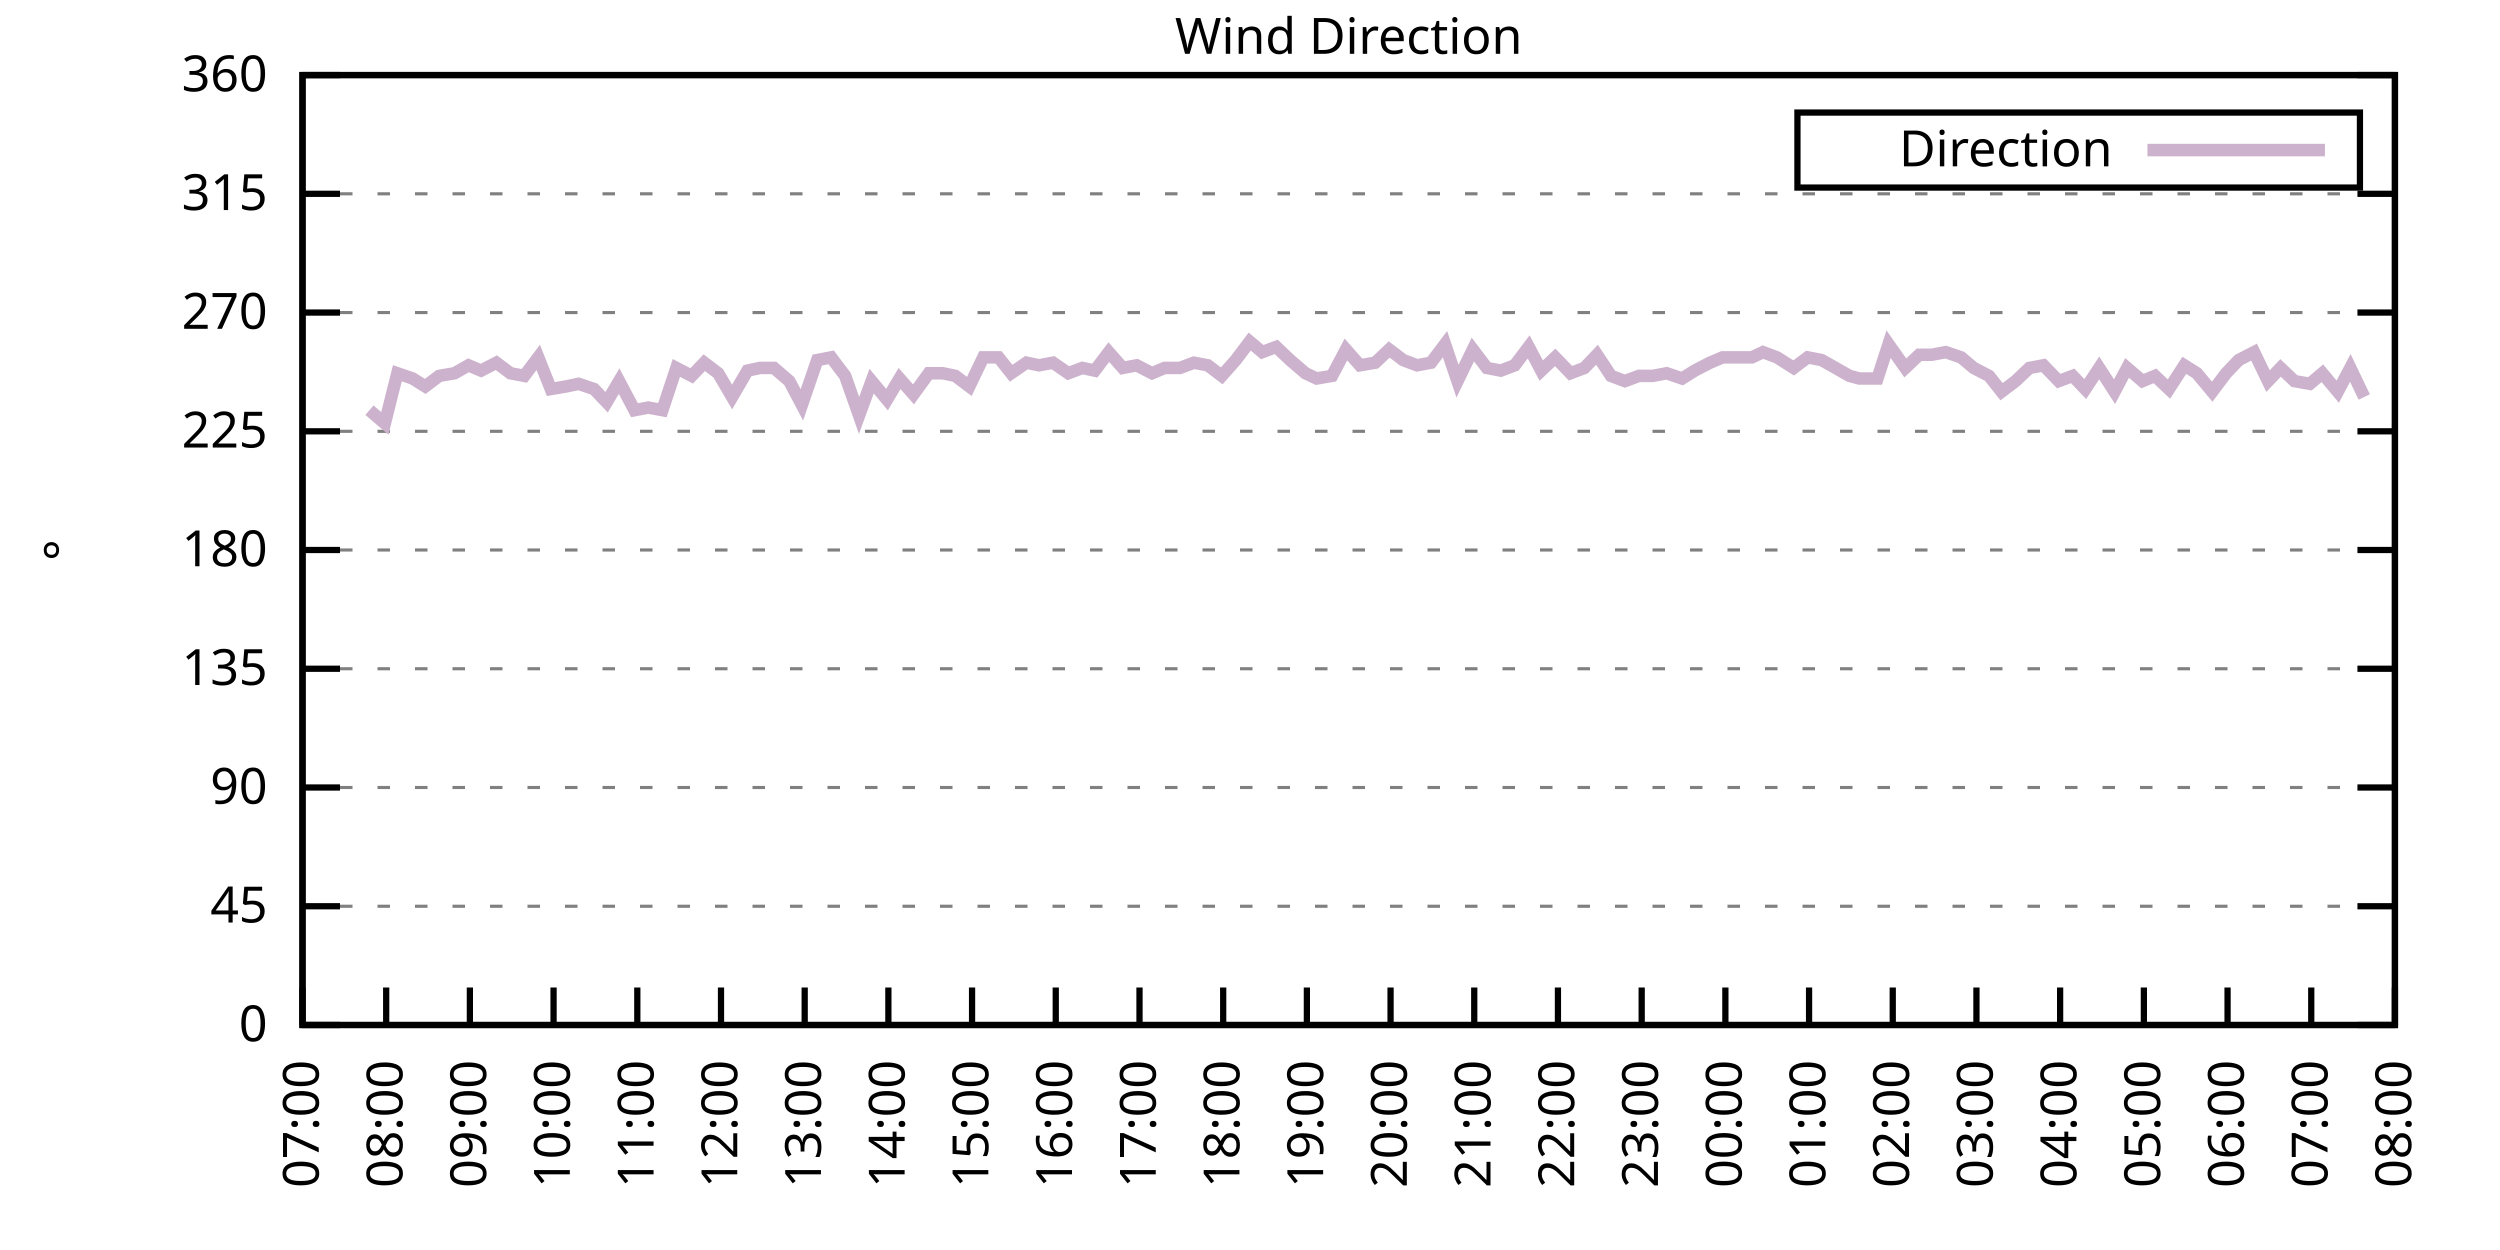
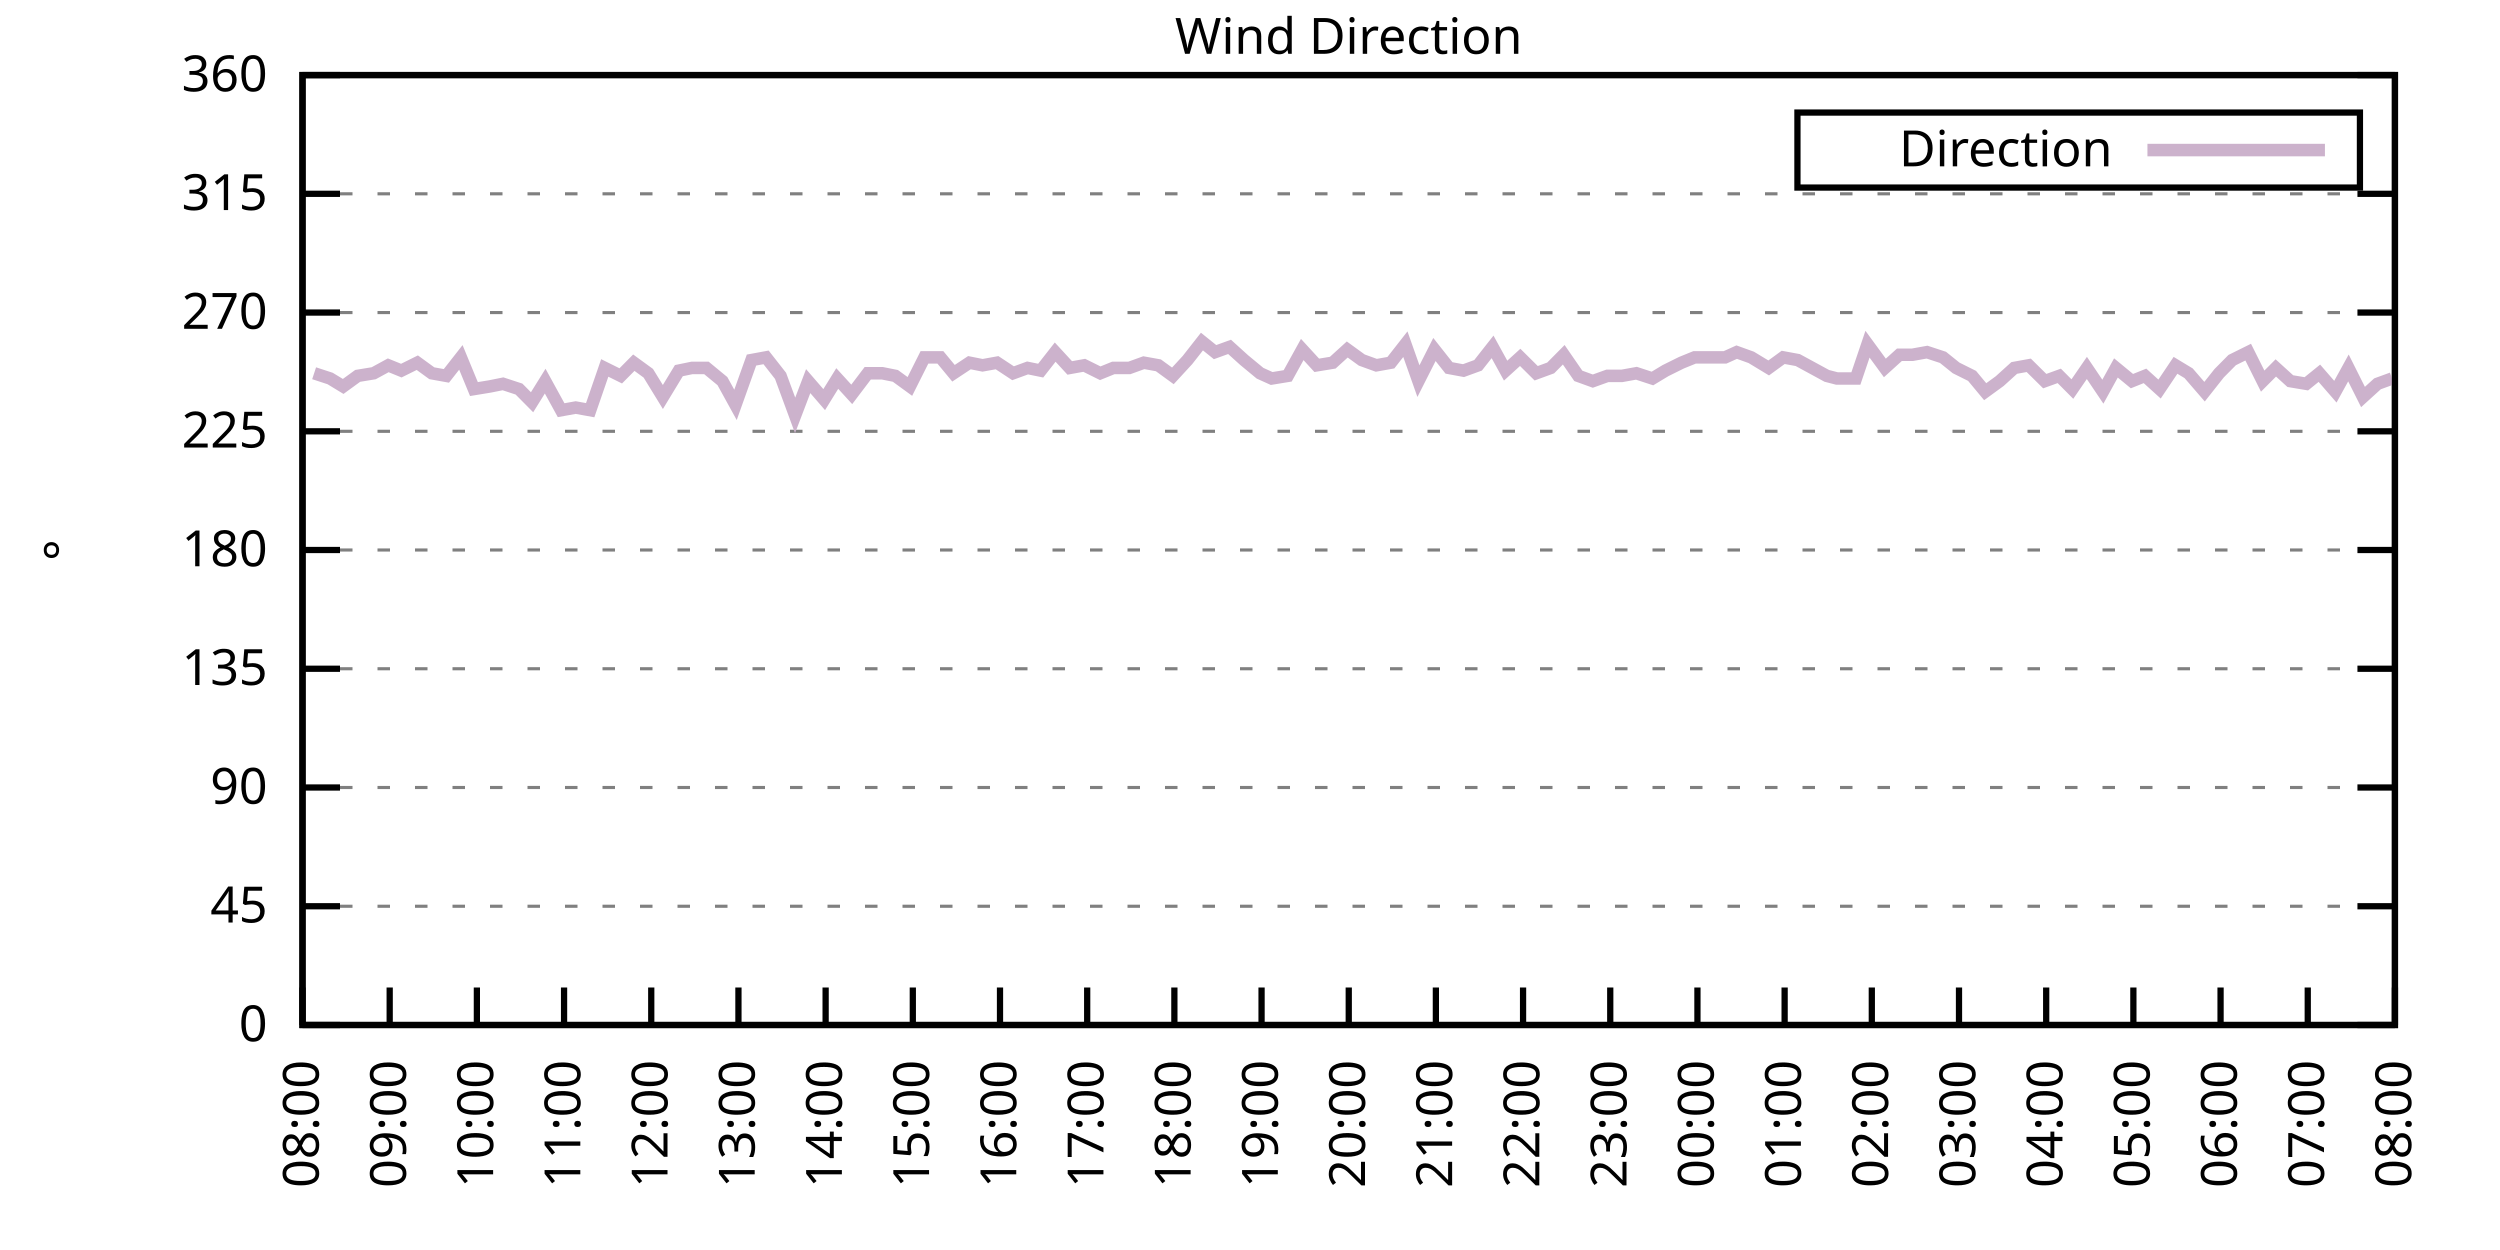
<svg xmlns="http://www.w3.org/2000/svg" xmlns:xlink="http://www.w3.org/1999/xlink" width="400" height="200" viewBox="0 0 400 200">
  <g id="gnuplot_canvas">
    <rect x="0" y="0" width="400" height="200" fill="none" />
    <defs>
      <circle id="gpDot" r="0.5" stroke-width="0.5" stroke="currentColor" />
      <path id="gpPt0" stroke-width="0.333" stroke="currentColor" d="M-1,0 h2 M0,-1 v2" />
      <path id="gpPt1" stroke-width="0.333" stroke="currentColor" d="M-1,-1 L1,1 M1,-1 L-1,1" />
      <path id="gpPt2" stroke-width="0.333" stroke="currentColor" d="M-1,0 L1,0 M0,-1 L0,1 M-1,-1 L1,1 M-1,1 L1,-1" />
      <rect id="gpPt3" stroke-width="0.333" stroke="currentColor" x="-1" y="-1" width="2" height="2" />
      <rect id="gpPt4" stroke-width="0.333" stroke="currentColor" fill="currentColor" x="-1" y="-1" width="2" height="2" />
      <circle id="gpPt5" stroke-width="0.333" stroke="currentColor" cx="0" cy="0" r="1" />
      <use xlink:href="#gpPt5" id="gpPt6" fill="currentColor" stroke="none" />
      <path id="gpPt7" stroke-width="0.333" stroke="currentColor" d="M0,-1.33 L-1.33,0.67 L1.33,0.67 z" />
      <use xlink:href="#gpPt7" id="gpPt8" fill="currentColor" stroke="none" />
      <use xlink:href="#gpPt7" id="gpPt9" stroke="currentColor" transform="rotate(180)" />
      <use xlink:href="#gpPt9" id="gpPt10" fill="currentColor" stroke="none" />
      <use xlink:href="#gpPt3" id="gpPt11" stroke="currentColor" transform="rotate(45)" />
      <use xlink:href="#gpPt11" id="gpPt12" fill="currentColor" stroke="none" />
      <path id="gpPt13" stroke-width="0.333" stroke="currentColor" d="M0,1.330 L1.265,0.411 L0.782,-1.067 L-0.782,-1.076 L-1.265,0.411 z" />
      <use xlink:href="#gpPt13" id="gpPt14" fill="currentColor" stroke="none" />
      <filter id="textbox" filterUnits="objectBoundingBox" x="0" y="0" height="1" width="1">
        <feFlood flood-color="white" flood-opacity="1" result="bgnd" />
        <feComposite in="SourceGraphic" in2="bgnd" operator="atop" />
      </filter>
      <filter id="greybox" filterUnits="objectBoundingBox" x="0" y="0" height="1" width="1">
        <feFlood flood-color="lightgrey" flood-opacity="1" result="grey" />
        <feComposite in="SourceGraphic" in2="grey" operator="atop" />
      </filter>
    </defs>
    <g fill="none" color="white" stroke="currentColor" stroke-width="1.00" stroke-linecap="butt" stroke-linejoin="miter">
</g>
    <g fill="none" color="black" stroke="currentColor" stroke-width="1.00" stroke-linecap="butt" stroke-linejoin="miter">
      <g stroke="none" shape-rendering="crispEdges">
        <polygon fill="rgb(255, 255, 255)" points="48.40,164.00 383.18,164.00 383.18,12.02 48.40,12.02 " />
      </g>
    </g>
    <g fill="none" color="black" stroke="currentColor" stroke-width="1.00" stroke-linecap="butt" stroke-linejoin="miter">
</g>
    <g fill="none" color="black" stroke="black" stroke-width="0.50" stroke-linecap="butt" stroke-linejoin="miter">
</g>
    <g fill="none" color="gray" stroke="currentColor" stroke-width="0.50" stroke-linecap="butt" stroke-linejoin="miter">
      <path stroke="gray" stroke-dasharray="2,4" class="gridline" d="M48.40,164.00 L383.19,164.00  " />
    </g>
    <g fill="none" color="gray" stroke="gray" stroke-width="1.00" stroke-linecap="butt" stroke-linejoin="miter">
</g>
    <g fill="none" color="black" stroke="currentColor" stroke-width="1.00" stroke-linecap="butt" stroke-linejoin="miter">
      <path stroke="black" d="M48.40,164.00 L54.40,164.00 M383.19,164.00 L377.19,164.00  " />
      <g transform="translate(42.80,166.60)" stroke="none" fill="black" font-family="Sans" font-size="8.00" text-anchor="end">
        <text>
          <tspan font-family="Sans"> 0</tspan>
        </text>
      </g>
    </g>
    <g fill="none" color="black" stroke="currentColor" stroke-width="1.00" stroke-linecap="butt" stroke-linejoin="miter">
</g>
    <g fill="none" color="black" stroke="black" stroke-width="0.50" stroke-linecap="butt" stroke-linejoin="miter">
</g>
    <g fill="none" color="gray" stroke="currentColor" stroke-width="0.50" stroke-linecap="butt" stroke-linejoin="miter">
      <path stroke="gray" stroke-dasharray="2,4" class="gridline" d="M48.40,145.00 L383.19,145.00  " />
    </g>
    <g fill="none" color="gray" stroke="gray" stroke-width="1.00" stroke-linecap="butt" stroke-linejoin="miter">
</g>
    <g fill="none" color="black" stroke="currentColor" stroke-width="1.00" stroke-linecap="butt" stroke-linejoin="miter">
      <path stroke="black" d="M48.40,145.00 L54.40,145.00 M383.19,145.00 L377.19,145.00  " />
      <g transform="translate(42.80,147.60)" stroke="none" fill="black" font-family="Sans" font-size="8.00" text-anchor="end">
        <text>
          <tspan font-family="Sans"> 45</tspan>
        </text>
      </g>
    </g>
    <g fill="none" color="black" stroke="currentColor" stroke-width="1.00" stroke-linecap="butt" stroke-linejoin="miter">
</g>
    <g fill="none" color="black" stroke="black" stroke-width="0.50" stroke-linecap="butt" stroke-linejoin="miter">
</g>
    <g fill="none" color="gray" stroke="currentColor" stroke-width="0.50" stroke-linecap="butt" stroke-linejoin="miter">
      <path stroke="gray" stroke-dasharray="2,4" class="gridline" d="M48.40,126.00 L383.19,126.00  " />
    </g>
    <g fill="none" color="gray" stroke="gray" stroke-width="1.00" stroke-linecap="butt" stroke-linejoin="miter">
</g>
    <g fill="none" color="black" stroke="currentColor" stroke-width="1.00" stroke-linecap="butt" stroke-linejoin="miter">
      <path stroke="black" d="M48.40,126.00 L54.40,126.00 M383.19,126.00 L377.19,126.00  " />
      <g transform="translate(42.80,128.60)" stroke="none" fill="black" font-family="Sans" font-size="8.00" text-anchor="end">
        <text>
          <tspan font-family="Sans"> 90</tspan>
        </text>
      </g>
    </g>
    <g fill="none" color="black" stroke="currentColor" stroke-width="1.00" stroke-linecap="butt" stroke-linejoin="miter">
</g>
    <g fill="none" color="black" stroke="black" stroke-width="0.50" stroke-linecap="butt" stroke-linejoin="miter">
</g>
    <g fill="none" color="gray" stroke="currentColor" stroke-width="0.50" stroke-linecap="butt" stroke-linejoin="miter">
      <path stroke="gray" stroke-dasharray="2,4" class="gridline" d="M48.40,107.00 L383.19,107.00  " />
    </g>
    <g fill="none" color="gray" stroke="gray" stroke-width="1.00" stroke-linecap="butt" stroke-linejoin="miter">
</g>
    <g fill="none" color="black" stroke="currentColor" stroke-width="1.00" stroke-linecap="butt" stroke-linejoin="miter">
      <path stroke="black" d="M48.40,107.00 L54.40,107.00 M383.19,107.00 L377.19,107.00  " />
      <g transform="translate(42.80,109.60)" stroke="none" fill="black" font-family="Sans" font-size="8.00" text-anchor="end">
        <text>
          <tspan font-family="Sans"> 135</tspan>
        </text>
      </g>
    </g>
    <g fill="none" color="black" stroke="currentColor" stroke-width="1.00" stroke-linecap="butt" stroke-linejoin="miter">
</g>
    <g fill="none" color="black" stroke="black" stroke-width="0.50" stroke-linecap="butt" stroke-linejoin="miter">
</g>
    <g fill="none" color="gray" stroke="currentColor" stroke-width="0.50" stroke-linecap="butt" stroke-linejoin="miter">
      <path stroke="gray" stroke-dasharray="2,4" class="gridline" d="M48.40,88.00 L383.19,88.00  " />
    </g>
    <g fill="none" color="gray" stroke="gray" stroke-width="1.00" stroke-linecap="butt" stroke-linejoin="miter">
</g>
    <g fill="none" color="black" stroke="currentColor" stroke-width="1.00" stroke-linecap="butt" stroke-linejoin="miter">
      <path stroke="black" d="M48.40,88.00 L54.40,88.00 M383.19,88.00 L377.19,88.00  " />
      <g transform="translate(42.80,90.60)" stroke="none" fill="black" font-family="Sans" font-size="8.00" text-anchor="end">
        <text>
          <tspan font-family="Sans"> 180</tspan>
        </text>
      </g>
    </g>
    <g fill="none" color="black" stroke="currentColor" stroke-width="1.00" stroke-linecap="butt" stroke-linejoin="miter">
</g>
    <g fill="none" color="black" stroke="black" stroke-width="0.50" stroke-linecap="butt" stroke-linejoin="miter">
</g>
    <g fill="none" color="gray" stroke="currentColor" stroke-width="0.50" stroke-linecap="butt" stroke-linejoin="miter">
      <path stroke="gray" stroke-dasharray="2,4" class="gridline" d="M48.40,69.01 L383.19,69.01  " />
    </g>
    <g fill="none" color="gray" stroke="gray" stroke-width="1.00" stroke-linecap="butt" stroke-linejoin="miter">
</g>
    <g fill="none" color="black" stroke="currentColor" stroke-width="1.00" stroke-linecap="butt" stroke-linejoin="miter">
      <path stroke="black" d="M48.40,69.01 L54.40,69.01 M383.19,69.01 L377.19,69.01  " />
      <g transform="translate(42.80,71.61)" stroke="none" fill="black" font-family="Sans" font-size="8.00" text-anchor="end">
        <text>
          <tspan font-family="Sans"> 225</tspan>
        </text>
      </g>
    </g>
    <g fill="none" color="black" stroke="currentColor" stroke-width="1.00" stroke-linecap="butt" stroke-linejoin="miter">
</g>
    <g fill="none" color="black" stroke="black" stroke-width="0.50" stroke-linecap="butt" stroke-linejoin="miter">
</g>
    <g fill="none" color="gray" stroke="currentColor" stroke-width="0.50" stroke-linecap="butt" stroke-linejoin="miter">
      <path stroke="gray" stroke-dasharray="2,4" class="gridline" d="M48.40,50.01 L383.19,50.01  " />
    </g>
    <g fill="none" color="gray" stroke="gray" stroke-width="1.00" stroke-linecap="butt" stroke-linejoin="miter">
</g>
    <g fill="none" color="black" stroke="currentColor" stroke-width="1.00" stroke-linecap="butt" stroke-linejoin="miter">
      <path stroke="black" d="M48.40,50.01 L54.40,50.01 M383.19,50.01 L377.19,50.01  " />
      <g transform="translate(42.80,52.61)" stroke="none" fill="black" font-family="Sans" font-size="8.00" text-anchor="end">
        <text>
          <tspan font-family="Sans"> 270</tspan>
        </text>
      </g>
    </g>
    <g fill="none" color="black" stroke="currentColor" stroke-width="1.00" stroke-linecap="butt" stroke-linejoin="miter">
</g>
    <g fill="none" color="black" stroke="black" stroke-width="0.50" stroke-linecap="butt" stroke-linejoin="miter">
</g>
    <g fill="none" color="gray" stroke="currentColor" stroke-width="0.50" stroke-linecap="butt" stroke-linejoin="miter">
      <path stroke="gray" stroke-dasharray="2,4" class="gridline" d="M48.40,31.01 L383.19,31.01  " />
    </g>
    <g fill="none" color="gray" stroke="gray" stroke-width="1.00" stroke-linecap="butt" stroke-linejoin="miter">
</g>
    <g fill="none" color="black" stroke="currentColor" stroke-width="1.00" stroke-linecap="butt" stroke-linejoin="miter">
      <path stroke="black" d="M48.40,31.01 L54.40,31.01 M383.19,31.01 L377.19,31.01  " />
      <g transform="translate(42.80,33.61)" stroke="none" fill="black" font-family="Sans" font-size="8.00" text-anchor="end">
        <text>
          <tspan font-family="Sans"> 315</tspan>
        </text>
      </g>
    </g>
    <g fill="none" color="black" stroke="currentColor" stroke-width="1.00" stroke-linecap="butt" stroke-linejoin="miter">
</g>
    <g fill="none" color="black" stroke="black" stroke-width="0.50" stroke-linecap="butt" stroke-linejoin="miter">
</g>
    <g fill="none" color="gray" stroke="currentColor" stroke-width="0.50" stroke-linecap="butt" stroke-linejoin="miter">
      <path stroke="gray" stroke-dasharray="2,4" class="gridline" d="M48.40,12.01 L383.19,12.01  " />
    </g>
    <g fill="none" color="gray" stroke="gray" stroke-width="1.00" stroke-linecap="butt" stroke-linejoin="miter">
</g>
    <g fill="none" color="black" stroke="currentColor" stroke-width="1.00" stroke-linecap="butt" stroke-linejoin="miter">
      <path stroke="black" d="M48.40,12.01 L54.40,12.01 M383.19,12.01 L377.19,12.01  " />
      <g transform="translate(42.80,14.61)" stroke="none" fill="black" font-family="Sans" font-size="8.00" text-anchor="end">
        <text>
          <tspan font-family="Sans"> 360</tspan>
        </text>
      </g>
    </g>
    <g fill="none" color="black" stroke="currentColor" stroke-width="1.00" stroke-linecap="butt" stroke-linejoin="miter">
      <path stroke="black" d="M48.40,164.00 L48.40,158.00  " />
      <g transform="translate(51.00,169.60) rotate(270.00)" stroke="none" fill="black" font-family="Sans" font-size="8.00" text-anchor="end">
        <text>
-           <tspan font-family="Sans">07:00</tspan>
-         </text>
-       </g>
-     </g>
-     <g fill="none" color="black" stroke="currentColor" stroke-width="1.00" stroke-linecap="butt" stroke-linejoin="miter">
-       <path stroke="black" d="M61.79,164.00 L61.79,158.00  " />
-       <g transform="translate(64.39,169.60) rotate(270.00)" stroke="none" fill="black" font-family="Sans" font-size="8.00" text-anchor="end">
-         <text>
          <tspan font-family="Sans">08:00</tspan>
        </text>
      </g>
    </g>
    <g fill="none" color="black" stroke="currentColor" stroke-width="1.00" stroke-linecap="butt" stroke-linejoin="miter">
-       <path stroke="black" d="M75.18,164.00 L75.18,158.00  " />
-       <g transform="translate(77.78,169.60) rotate(270.00)" stroke="none" fill="black" font-family="Sans" font-size="8.00" text-anchor="end">
+       <path stroke="black" d="M62.35,164.00 L62.35,158.00  " />
+       <g transform="translate(64.95,169.60) rotate(270.00)" stroke="none" fill="black" font-family="Sans" font-size="8.00" text-anchor="end">
        <text>
          <tspan font-family="Sans">09:00</tspan>
        </text>
      </g>
    </g>
    <g fill="none" color="black" stroke="currentColor" stroke-width="1.00" stroke-linecap="butt" stroke-linejoin="miter">
-       <path stroke="black" d="M88.57,164.00 L88.57,158.00  " />
-       <g transform="translate(91.17,169.60) rotate(270.00)" stroke="none" fill="black" font-family="Sans" font-size="8.00" text-anchor="end">
+       <path stroke="black" d="M76.30,164.00 L76.30,158.00  " />
+       <g transform="translate(78.90,169.60) rotate(270.00)" stroke="none" fill="black" font-family="Sans" font-size="8.00" text-anchor="end">
        <text>
          <tspan font-family="Sans">10:00</tspan>
        </text>
      </g>
    </g>
    <g fill="none" color="black" stroke="currentColor" stroke-width="1.00" stroke-linecap="butt" stroke-linejoin="miter">
-       <path stroke="black" d="M101.97,164.00 L101.97,158.00  " />
-       <g transform="translate(104.57,169.60) rotate(270.00)" stroke="none" fill="black" font-family="Sans" font-size="8.00" text-anchor="end">
+       <path stroke="black" d="M90.25,164.00 L90.25,158.00  " />
+       <g transform="translate(92.85,169.60) rotate(270.00)" stroke="none" fill="black" font-family="Sans" font-size="8.00" text-anchor="end">
        <text>
          <tspan font-family="Sans">11:00</tspan>
        </text>
      </g>
    </g>
    <g fill="none" color="black" stroke="currentColor" stroke-width="1.00" stroke-linecap="butt" stroke-linejoin="miter">
-       <path stroke="black" d="M115.36,164.00 L115.36,158.00  " />
-       <g transform="translate(117.96,169.60) rotate(270.00)" stroke="none" fill="black" font-family="Sans" font-size="8.00" text-anchor="end">
+       <path stroke="black" d="M104.20,164.00 L104.20,158.00  " />
+       <g transform="translate(106.80,169.60) rotate(270.00)" stroke="none" fill="black" font-family="Sans" font-size="8.00" text-anchor="end">
        <text>
          <tspan font-family="Sans">12:00</tspan>
        </text>
      </g>
    </g>
    <g fill="none" color="black" stroke="currentColor" stroke-width="1.00" stroke-linecap="butt" stroke-linejoin="miter">
-       <path stroke="black" d="M128.75,164.00 L128.75,158.00  " />
-       <g transform="translate(131.35,169.60) rotate(270.00)" stroke="none" fill="black" font-family="Sans" font-size="8.00" text-anchor="end">
+       <path stroke="black" d="M118.15,164.00 L118.15,158.00  " />
+       <g transform="translate(120.75,169.60) rotate(270.00)" stroke="none" fill="black" font-family="Sans" font-size="8.00" text-anchor="end">
        <text>
          <tspan font-family="Sans">13:00</tspan>
        </text>
      </g>
    </g>
    <g fill="none" color="black" stroke="currentColor" stroke-width="1.00" stroke-linecap="butt" stroke-linejoin="miter">
-       <path stroke="black" d="M142.14,164.00 L142.14,158.00  " />
-       <g transform="translate(144.74,169.60) rotate(270.00)" stroke="none" fill="black" font-family="Sans" font-size="8.00" text-anchor="end">
+       <path stroke="black" d="M132.10,164.00 L132.10,158.00  " />
+       <g transform="translate(134.70,169.60) rotate(270.00)" stroke="none" fill="black" font-family="Sans" font-size="8.00" text-anchor="end">
        <text>
          <tspan font-family="Sans">14:00</tspan>
        </text>
      </g>
    </g>
    <g fill="none" color="black" stroke="currentColor" stroke-width="1.00" stroke-linecap="butt" stroke-linejoin="miter">
-       <path stroke="black" d="M155.53,164.00 L155.53,158.00  " />
-       <g transform="translate(158.13,169.60) rotate(270.00)" stroke="none" fill="black" font-family="Sans" font-size="8.00" text-anchor="end">
+       <path stroke="black" d="M146.05,164.00 L146.05,158.00  " />
+       <g transform="translate(148.65,169.60) rotate(270.00)" stroke="none" fill="black" font-family="Sans" font-size="8.00" text-anchor="end">
        <text>
          <tspan font-family="Sans">15:00</tspan>
        </text>
      </g>
    </g>
    <g fill="none" color="black" stroke="currentColor" stroke-width="1.00" stroke-linecap="butt" stroke-linejoin="miter">
-       <path stroke="black" d="M168.92,164.00 L168.92,158.00  " />
-       <g transform="translate(171.52,169.60) rotate(270.00)" stroke="none" fill="black" font-family="Sans" font-size="8.00" text-anchor="end">
+       <path stroke="black" d="M160.00,164.00 L160.00,158.00  " />
+       <g transform="translate(162.60,169.60) rotate(270.00)" stroke="none" fill="black" font-family="Sans" font-size="8.00" text-anchor="end">
        <text>
          <tspan font-family="Sans">16:00</tspan>
        </text>
      </g>
    </g>
    <g fill="none" color="black" stroke="currentColor" stroke-width="1.00" stroke-linecap="butt" stroke-linejoin="miter">
-       <path stroke="black" d="M182.32,164.00 L182.32,158.00  " />
-       <g transform="translate(184.92,169.60) rotate(270.00)" stroke="none" fill="black" font-family="Sans" font-size="8.00" text-anchor="end">
+       <path stroke="black" d="M173.95,164.00 L173.95,158.00  " />
+       <g transform="translate(176.55,169.60) rotate(270.00)" stroke="none" fill="black" font-family="Sans" font-size="8.00" text-anchor="end">
        <text>
          <tspan font-family="Sans">17:00</tspan>
        </text>
      </g>
    </g>
    <g fill="none" color="black" stroke="currentColor" stroke-width="1.00" stroke-linecap="butt" stroke-linejoin="miter">
-       <path stroke="black" d="M195.71,164.00 L195.71,158.00  " />
-       <g transform="translate(198.31,169.60) rotate(270.00)" stroke="none" fill="black" font-family="Sans" font-size="8.00" text-anchor="end">
+       <path stroke="black" d="M187.90,164.00 L187.90,158.00  " />
+       <g transform="translate(190.50,169.60) rotate(270.00)" stroke="none" fill="black" font-family="Sans" font-size="8.00" text-anchor="end">
        <text>
          <tspan font-family="Sans">18:00</tspan>
        </text>
      </g>
    </g>
    <g fill="none" color="black" stroke="currentColor" stroke-width="1.00" stroke-linecap="butt" stroke-linejoin="miter">
-       <path stroke="black" d="M209.10,164.00 L209.10,158.00  " />
-       <g transform="translate(211.70,169.60) rotate(270.00)" stroke="none" fill="black" font-family="Sans" font-size="8.00" text-anchor="end">
+       <path stroke="black" d="M201.85,164.00 L201.85,158.00  " />
+       <g transform="translate(204.45,169.60) rotate(270.00)" stroke="none" fill="black" font-family="Sans" font-size="8.00" text-anchor="end">
        <text>
          <tspan font-family="Sans">19:00</tspan>
        </text>
      </g>
    </g>
    <g fill="none" color="black" stroke="currentColor" stroke-width="1.00" stroke-linecap="butt" stroke-linejoin="miter">
-       <path stroke="black" d="M222.49,164.00 L222.49,158.00  " />
-       <g transform="translate(225.09,169.60) rotate(270.00)" stroke="none" fill="black" font-family="Sans" font-size="8.00" text-anchor="end">
+       <path stroke="black" d="M215.80,164.00 L215.80,158.00  " />
+       <g transform="translate(218.40,169.60) rotate(270.00)" stroke="none" fill="black" font-family="Sans" font-size="8.00" text-anchor="end">
        <text>
          <tspan font-family="Sans">20:00</tspan>
        </text>
      </g>
    </g>
    <g fill="none" color="black" stroke="currentColor" stroke-width="1.00" stroke-linecap="butt" stroke-linejoin="miter">
-       <path stroke="black" d="M235.88,164.00 L235.88,158.00  " />
-       <g transform="translate(238.48,169.60) rotate(270.00)" stroke="none" fill="black" font-family="Sans" font-size="8.00" text-anchor="end">
+       <path stroke="black" d="M229.74,164.00 L229.74,158.00  " />
+       <g transform="translate(232.34,169.60) rotate(270.00)" stroke="none" fill="black" font-family="Sans" font-size="8.00" text-anchor="end">
        <text>
          <tspan font-family="Sans">21:00</tspan>
        </text>
      </g>
    </g>
    <g fill="none" color="black" stroke="currentColor" stroke-width="1.00" stroke-linecap="butt" stroke-linejoin="miter">
-       <path stroke="black" d="M249.27,164.00 L249.27,158.00  " />
-       <g transform="translate(251.87,169.60) rotate(270.00)" stroke="none" fill="black" font-family="Sans" font-size="8.00" text-anchor="end">
+       <path stroke="black" d="M243.69,164.00 L243.69,158.00  " />
+       <g transform="translate(246.29,169.60) rotate(270.00)" stroke="none" fill="black" font-family="Sans" font-size="8.00" text-anchor="end">
        <text>
          <tspan font-family="Sans">22:00</tspan>
        </text>
      </g>
    </g>
    <g fill="none" color="black" stroke="currentColor" stroke-width="1.00" stroke-linecap="butt" stroke-linejoin="miter">
-       <path stroke="black" d="M262.67,164.00 L262.67,158.00  " />
-       <g transform="translate(265.27,169.60) rotate(270.00)" stroke="none" fill="black" font-family="Sans" font-size="8.00" text-anchor="end">
+       <path stroke="black" d="M257.64,164.00 L257.64,158.00  " />
+       <g transform="translate(260.24,169.60) rotate(270.00)" stroke="none" fill="black" font-family="Sans" font-size="8.00" text-anchor="end">
        <text>
          <tspan font-family="Sans">23:00</tspan>
        </text>
      </g>
    </g>
    <g fill="none" color="black" stroke="currentColor" stroke-width="1.00" stroke-linecap="butt" stroke-linejoin="miter">
-       <path stroke="black" d="M276.06,164.00 L276.06,158.00  " />
-       <g transform="translate(278.66,169.60) rotate(270.00)" stroke="none" fill="black" font-family="Sans" font-size="8.00" text-anchor="end">
+       <path stroke="black" d="M271.59,164.00 L271.59,158.00  " />
+       <g transform="translate(274.19,169.60) rotate(270.00)" stroke="none" fill="black" font-family="Sans" font-size="8.00" text-anchor="end">
        <text>
          <tspan font-family="Sans">00:00</tspan>
        </text>
      </g>
    </g>
    <g fill="none" color="black" stroke="currentColor" stroke-width="1.00" stroke-linecap="butt" stroke-linejoin="miter">
-       <path stroke="black" d="M289.45,164.00 L289.45,158.00  " />
-       <g transform="translate(292.05,169.60) rotate(270.00)" stroke="none" fill="black" font-family="Sans" font-size="8.00" text-anchor="end">
+       <path stroke="black" d="M285.54,164.00 L285.54,158.00  " />
+       <g transform="translate(288.14,169.60) rotate(270.00)" stroke="none" fill="black" font-family="Sans" font-size="8.00" text-anchor="end">
        <text>
          <tspan font-family="Sans">01:00</tspan>
        </text>
      </g>
    </g>
    <g fill="none" color="black" stroke="currentColor" stroke-width="1.00" stroke-linecap="butt" stroke-linejoin="miter">
-       <path stroke="black" d="M302.84,164.00 L302.84,158.00  " />
-       <g transform="translate(305.44,169.60) rotate(270.00)" stroke="none" fill="black" font-family="Sans" font-size="8.00" text-anchor="end">
+       <path stroke="black" d="M299.49,164.00 L299.49,158.00  " />
+       <g transform="translate(302.09,169.60) rotate(270.00)" stroke="none" fill="black" font-family="Sans" font-size="8.00" text-anchor="end">
        <text>
          <tspan font-family="Sans">02:00</tspan>
        </text>
      </g>
    </g>
    <g fill="none" color="black" stroke="currentColor" stroke-width="1.00" stroke-linecap="butt" stroke-linejoin="miter">
-       <path stroke="black" d="M316.23,164.00 L316.23,158.00  " />
-       <g transform="translate(318.83,169.60) rotate(270.00)" stroke="none" fill="black" font-family="Sans" font-size="8.00" text-anchor="end">
+       <path stroke="black" d="M313.44,164.00 L313.44,158.00  " />
+       <g transform="translate(316.04,169.60) rotate(270.00)" stroke="none" fill="black" font-family="Sans" font-size="8.00" text-anchor="end">
        <text>
          <tspan font-family="Sans">03:00</tspan>
        </text>
      </g>
    </g>
    <g fill="none" color="black" stroke="currentColor" stroke-width="1.00" stroke-linecap="butt" stroke-linejoin="miter">
-       <path stroke="black" d="M329.62,164.00 L329.62,158.00  " />
-       <g transform="translate(332.22,169.60) rotate(270.00)" stroke="none" fill="black" font-family="Sans" font-size="8.00" text-anchor="end">
+       <path stroke="black" d="M327.39,164.00 L327.39,158.00  " />
+       <g transform="translate(329.99,169.60) rotate(270.00)" stroke="none" fill="black" font-family="Sans" font-size="8.00" text-anchor="end">
        <text>
          <tspan font-family="Sans">04:00</tspan>
        </text>
      </g>
    </g>
    <g fill="none" color="black" stroke="currentColor" stroke-width="1.00" stroke-linecap="butt" stroke-linejoin="miter">
-       <path stroke="black" d="M343.02,164.00 L343.02,158.00  " />
-       <g transform="translate(345.62,169.60) rotate(270.00)" stroke="none" fill="black" font-family="Sans" font-size="8.00" text-anchor="end">
+       <path stroke="black" d="M341.34,164.00 L341.34,158.00  " />
+       <g transform="translate(343.94,169.60) rotate(270.00)" stroke="none" fill="black" font-family="Sans" font-size="8.00" text-anchor="end">
        <text>
          <tspan font-family="Sans">05:00</tspan>
        </text>
      </g>
    </g>
    <g fill="none" color="black" stroke="currentColor" stroke-width="1.00" stroke-linecap="butt" stroke-linejoin="miter">
-       <path stroke="black" d="M356.41,164.00 L356.41,158.00  " />
-       <g transform="translate(359.01,169.60) rotate(270.00)" stroke="none" fill="black" font-family="Sans" font-size="8.00" text-anchor="end">
+       <path stroke="black" d="M355.29,164.00 L355.29,158.00  " />
+       <g transform="translate(357.89,169.60) rotate(270.00)" stroke="none" fill="black" font-family="Sans" font-size="8.00" text-anchor="end">
        <text>
          <tspan font-family="Sans">06:00</tspan>
        </text>
      </g>
    </g>
    <g fill="none" color="black" stroke="currentColor" stroke-width="1.00" stroke-linecap="butt" stroke-linejoin="miter">
-       <path stroke="black" d="M369.80,164.00 L369.80,158.00  " />
-       <g transform="translate(372.40,169.60) rotate(270.00)" stroke="none" fill="black" font-family="Sans" font-size="8.00" text-anchor="end">
+       <path stroke="black" d="M369.24,164.00 L369.24,158.00  " />
+       <g transform="translate(371.84,169.60) rotate(270.00)" stroke="none" fill="black" font-family="Sans" font-size="8.00" text-anchor="end">
        <text>
          <tspan font-family="Sans">07:00</tspan>
        </text>
      </g>
    </g>
    <g fill="none" color="black" stroke="currentColor" stroke-width="1.00" stroke-linecap="butt" stroke-linejoin="miter">
      <path stroke="black" d="M383.19,164.00 L383.19,158.00  " />
      <g transform="translate(385.79,169.60) rotate(270.00)" stroke="none" fill="black" font-family="Sans" font-size="8.00" text-anchor="end">
        <text>
          <tspan font-family="Sans">08:00</tspan>
        </text>
      </g>
    </g>
    <g fill="none" color="black" stroke="currentColor" stroke-width="1.00" stroke-linecap="butt" stroke-linejoin="miter">
</g>
    <g fill="none" color="black" stroke="currentColor" stroke-width="1.00" stroke-linecap="butt" stroke-linejoin="miter">
      <path stroke="black" d="M48.40,12.01 L48.40,164.00 L383.19,164.00 L383.19,12.01 L48.40,12.01 Z  " />
    </g>
    <g fill="none" color="black" stroke="currentColor" stroke-width="1.00" stroke-linecap="butt" stroke-linejoin="miter">
</g>
    <g fill="none" color="black" stroke="currentColor" stroke-width="1.00" stroke-linecap="butt" stroke-linejoin="miter">
      <path stroke="black" d="M287.59,30.01 L287.59,18.01 L377.59,18.01 L377.59,30.01 L287.59,30.01 Z  " />
    </g>
    <g id="Wind_direction_plot_1">
      <g fill="none" color="white" stroke="black" stroke-width="2.00" stroke-linecap="butt" stroke-linejoin="miter">
</g>
      <g fill="none" color="black" stroke="currentColor" stroke-width="2.00" stroke-linecap="butt" stroke-linejoin="miter">
        <g transform="translate(337.99,26.61)" stroke="none" fill="black" font-family="Sans" font-size="8.00" text-anchor="end">
          <text>
            <tspan font-family="Sans">Direction</tspan>
          </text>
        </g>
      </g>
      <g fill="none" color="black" stroke="currentColor" stroke-width="2.00" stroke-linecap="butt" stroke-linejoin="miter">
-         <path stroke="rgb(204, 178, 204)" d="M343.59,24.01 L371.99,24.01 M59.11,65.63 L61.57,67.74 L63.58,59.72 L66.03,60.56 L68.04,61.83 L70.27,60.14   L72.73,59.72 L74.96,58.45 L76.97,59.30 L79.42,58.03 L81.66,59.72 L83.89,60.14 L86.12,57.18 L88.13,62.25   L90.58,61.83 L92.59,61.41 L95.05,62.25 L97.06,64.36 L99.06,60.98 L101.52,65.63 L103.75,65.21 L105.98,65.63   L108.22,58.87 L110.67,60.14 L112.68,58.03 L114.91,59.72 L117.14,63.52 L119.60,59.30 L121.61,58.87 L123.84,58.87   L126.29,60.98 L128.30,64.78 L130.76,57.61 L132.99,57.18 L135.22,60.14 L137.45,66.47 L139.46,60.98 L141.92,63.94   L143.93,60.56 L146.16,63.10 L148.61,59.72 L150.85,59.72 L152.85,60.14 L155.09,61.83 L157.32,57.18 L159.77,57.18   L161.78,59.72 L164.24,58.03 L166.25,58.45 L168.48,58.03 L170.93,59.72 L173.17,58.87 L175.17,59.30 L177.41,56.34   L179.64,58.87 L181.87,58.45 L184.32,59.72 L186.33,58.87 L188.79,58.87 L191.02,58.03 L193.25,58.45 L195.48,60.14   L197.72,57.61 L199.95,54.65 L201.96,56.34 L204.19,55.50 L206.42,57.61 L208.88,59.72 L210.66,60.56 L213.12,60.14   L215.35,55.92 L217.58,58.45 L220.04,58.03 L222.27,55.92 L224.50,57.61 L226.73,58.45 L228.96,58.03 L231.20,55.07   L233.20,60.98 L235.66,55.92 L237.89,58.87 L240.12,59.30 L242.36,58.45 L244.59,55.50 L246.60,59.30 L248.83,57.18   L251.28,59.72 L253.51,58.87 L255.52,56.76 L257.76,60.14 L259.99,60.98 L262.22,60.14 L264.45,60.14 L266.68,59.72   L269.14,60.56 L271.15,59.30 L273.60,58.03 L275.61,57.18 L277.84,57.18 L280.30,57.18 L282.08,56.34 L284.32,57.18   L286.99,58.87 L289.23,57.18 L291.46,57.61 L293.69,58.87 L295.92,60.14 L297.48,60.56 L300.39,60.56 L302.17,55.07   L304.85,58.87 L307.08,56.76 L309.09,56.76 L311.32,56.34 L313.78,57.18 L315.79,58.87 L318.24,60.14 L320.25,62.67   L322.48,60.98 L324.71,58.87 L326.95,58.45 L329.40,60.98 L331.63,60.14 L333.64,62.25 L335.87,58.87 L338.33,62.67   L340.34,58.87 L342.79,60.98 L344.80,60.14 L347.03,62.25 L349.49,58.45 L351.50,59.72 L353.95,62.67 L356.18,59.72   L358.19,57.61 L360.65,56.34 L362.88,60.98 L364.89,58.87 L367.12,60.98 L369.58,61.41 L371.58,59.72 L374.04,62.67   L376.05,58.87 L378.28,63.52  " />
+         <path stroke="rgb(204, 178, 204)" d="M343.59,24.01 L371.99,24.01 M50.26,59.72 L52.82,60.56 L54.91,61.83 L57.23,60.14 L59.79,59.72 L62.12,58.45   L64.21,59.30 L66.77,58.03 L69.09,59.72 L71.42,60.14 L73.74,57.18 L75.83,62.25 L78.39,61.83 L80.48,61.41   L83.04,62.25 L85.13,64.36 L87.23,60.98 L89.78,65.63 L92.11,65.21 L94.43,65.63 L96.76,58.87 L99.32,60.14   L101.41,58.03 L103.73,59.72 L106.06,63.52 L108.62,59.30 L110.71,58.87 L113.03,58.87 L115.59,60.98 L117.68,64.78   L120.24,57.61 L122.57,57.18 L124.89,60.14 L127.22,66.47 L129.31,60.98 L131.87,63.94 L133.96,60.56 L136.28,63.10   L138.84,59.72 L141.16,59.72 L143.26,60.14 L145.58,61.83 L147.91,57.18 L150.46,57.18 L152.56,59.72 L155.11,58.03   L157.21,58.45 L159.53,58.03 L162.09,59.72 L164.41,58.87 L166.51,59.30 L168.83,56.34 L171.16,58.87 L173.48,58.45   L176.04,59.72 L178.13,58.87 L180.69,58.87 L183.01,58.03 L185.34,58.45 L187.66,60.14 L189.99,57.61 L192.31,54.65   L194.41,56.34 L196.73,55.50 L199.06,57.61 L201.61,59.72 L203.47,60.56 L206.03,60.14 L208.36,55.92 L210.68,58.45   L213.24,58.03 L215.56,55.92 L217.89,57.61 L220.21,58.45 L222.54,58.03 L224.86,55.07 L226.95,60.98 L229.51,55.92   L231.84,58.87 L234.16,59.30 L236.49,58.45 L238.81,55.50 L240.90,59.30 L243.23,57.18 L245.79,59.72 L248.11,58.87   L250.20,56.76 L252.53,60.14 L254.85,60.98 L257.18,60.14 L259.50,60.14 L261.83,59.72 L264.39,60.56 L266.48,59.30   L269.04,58.03 L271.13,57.18 L273.45,57.18 L276.01,57.18 L277.87,56.34 L280.20,57.18 L282.99,58.87 L285.31,57.18   L287.64,57.61 L289.96,58.87 L292.29,60.14 L293.91,60.56 L296.94,60.56 L298.80,55.07 L301.58,58.87 L303.91,56.76   L306.00,56.76 L308.33,56.34 L310.88,57.18 L312.98,58.87 L315.53,60.14 L317.63,62.67 L319.95,60.98 L322.28,58.87   L324.60,58.45 L327.16,60.98 L329.48,60.14 L331.58,62.25 L333.90,58.87 L336.46,62.67 L338.55,58.87 L341.11,60.98   L343.20,60.14 L345.53,62.25 L348.08,58.45 L350.18,59.72 L352.73,62.67 L355.06,59.72 L357.15,57.61 L359.71,56.34   L362.03,60.98 L364.13,58.87 L366.45,60.98 L369.01,61.41 L371.10,59.72 L373.66,62.67 L375.75,58.87 L378.08,63.52   L380.40,61.41 L382.73,60.56  " />
      </g>
    </g>
    <g fill="none" color="black" stroke="currentColor" stroke-width="2.00" stroke-linecap="butt" stroke-linejoin="miter">
</g>
    <g fill="none" color="black" stroke="black" stroke-width="1.00" stroke-linecap="butt" stroke-linejoin="miter">
</g>
    <g fill="none" color="black" stroke="currentColor" stroke-width="1.00" stroke-linecap="butt" stroke-linejoin="miter">
      <path stroke="black" d="M48.40,12.01 L48.40,164.00 L383.19,164.00 L383.19,12.01 L48.40,12.01 Z  " />
      <g transform="translate(12.80,88.01) rotate(270.00)" stroke="none" fill="black" font-family="Sans" font-size="8.00" text-anchor="middle">
        <text>
          <tspan font-family="Sans">°</tspan>
        </text>
      </g>
    </g>
    <g fill="none" color="black" stroke="currentColor" stroke-width="1.00" stroke-linecap="butt" stroke-linejoin="miter">
</g>
    <g fill="none" color="black" stroke="currentColor" stroke-width="1.00" stroke-linecap="butt" stroke-linejoin="miter">
      <g transform="translate(215.79,8.61)" stroke="none" fill="black" font-family="Sans" font-size="8.00" text-anchor="middle">
        <text>
          <tspan font-family="Sans">Wind Direction</tspan>
        </text>
      </g>
    </g>
    <g fill="none" color="black" stroke="currentColor" stroke-width="1.00" stroke-linecap="butt" stroke-linejoin="miter">
</g>
  </g>
</svg>
